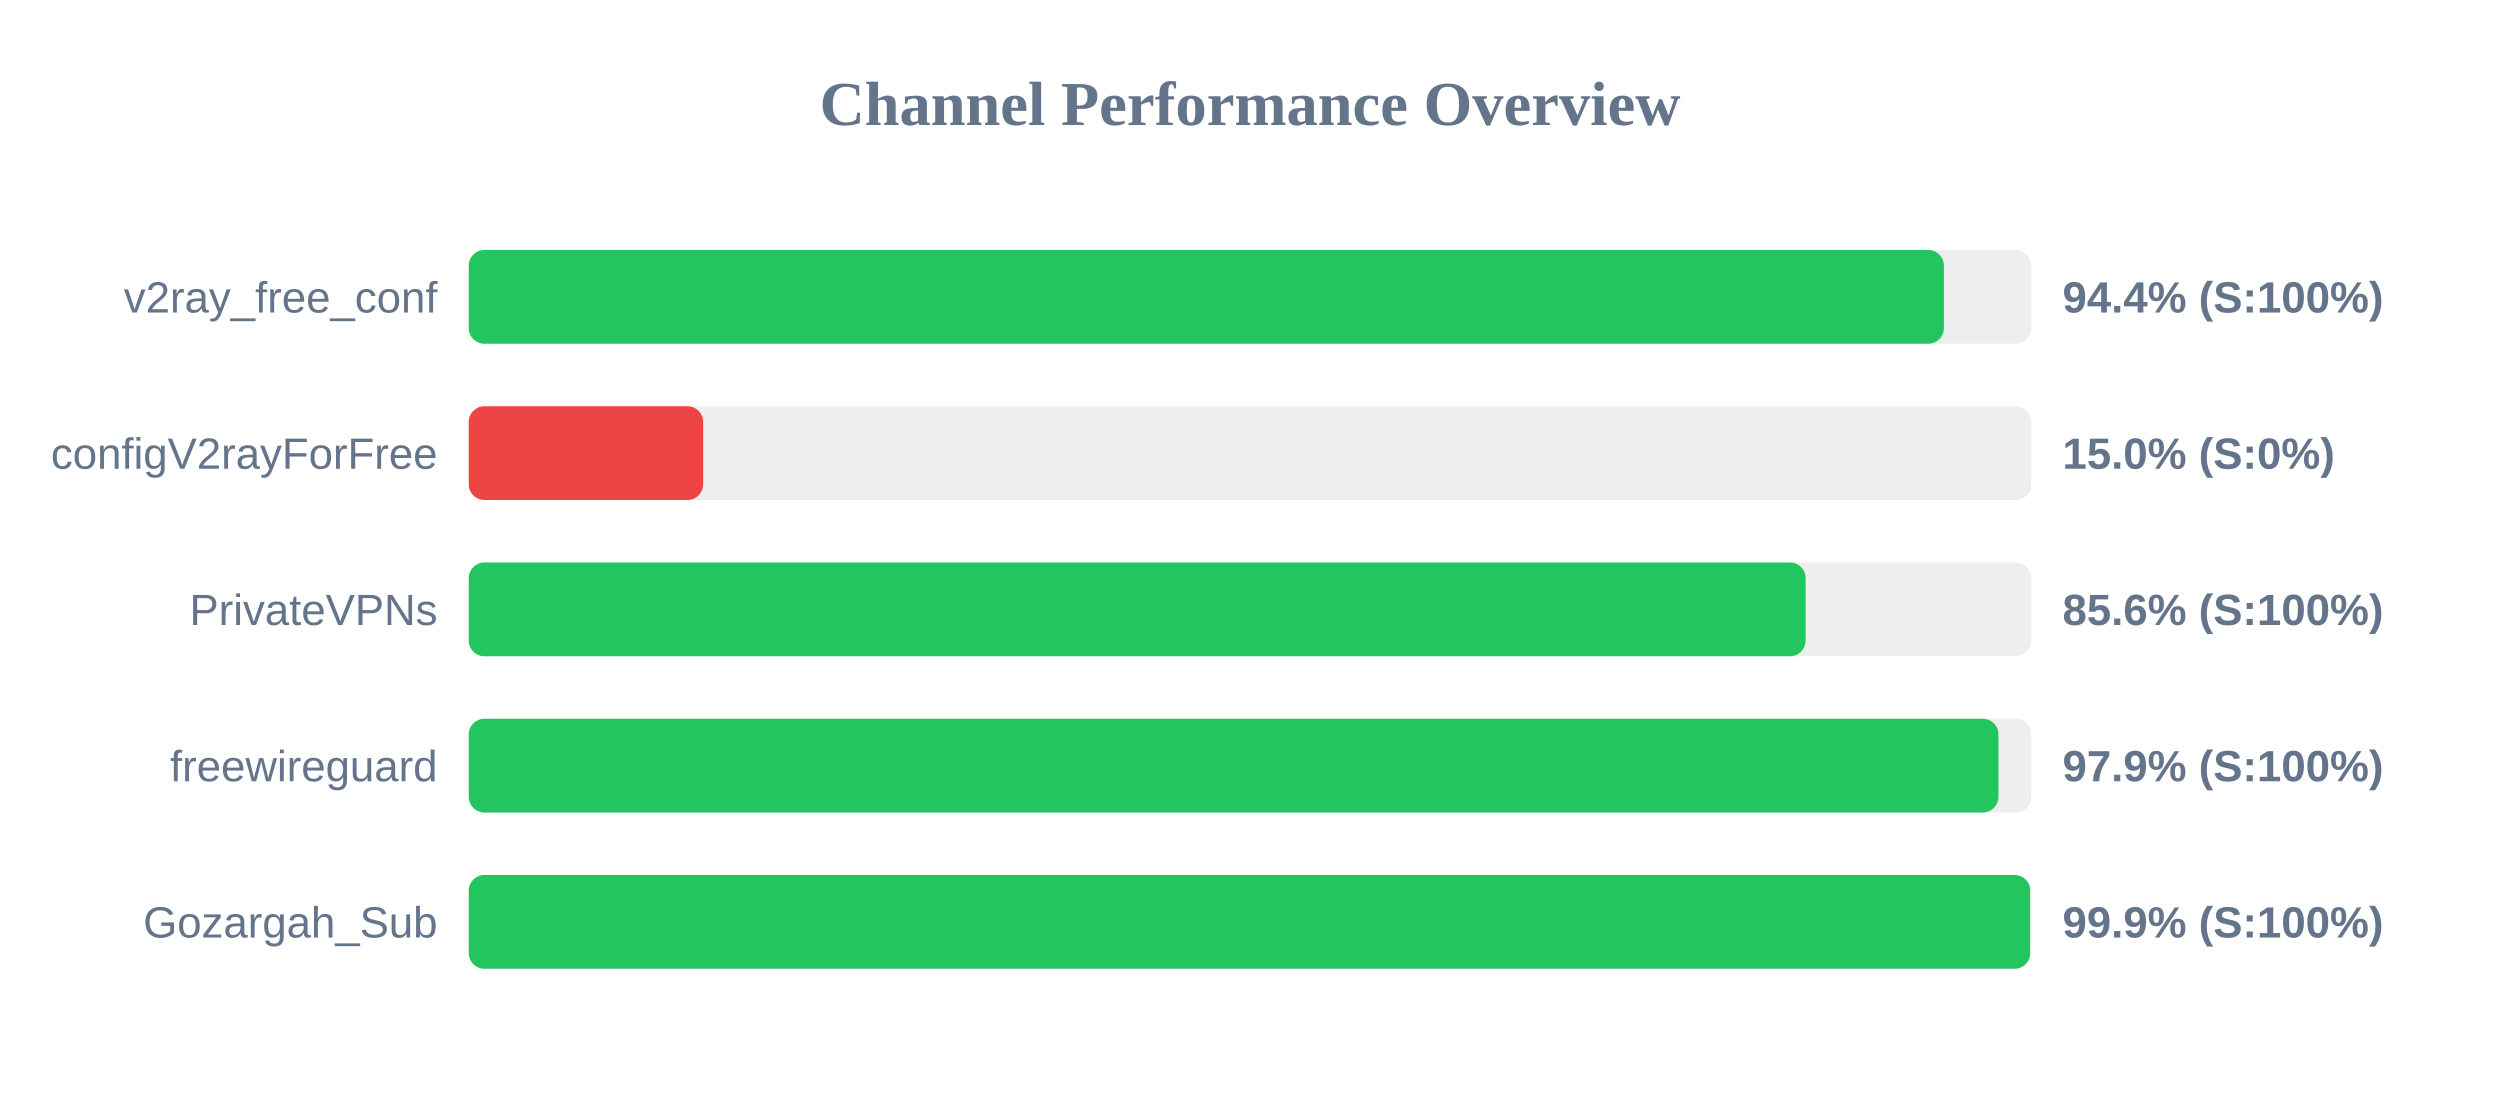
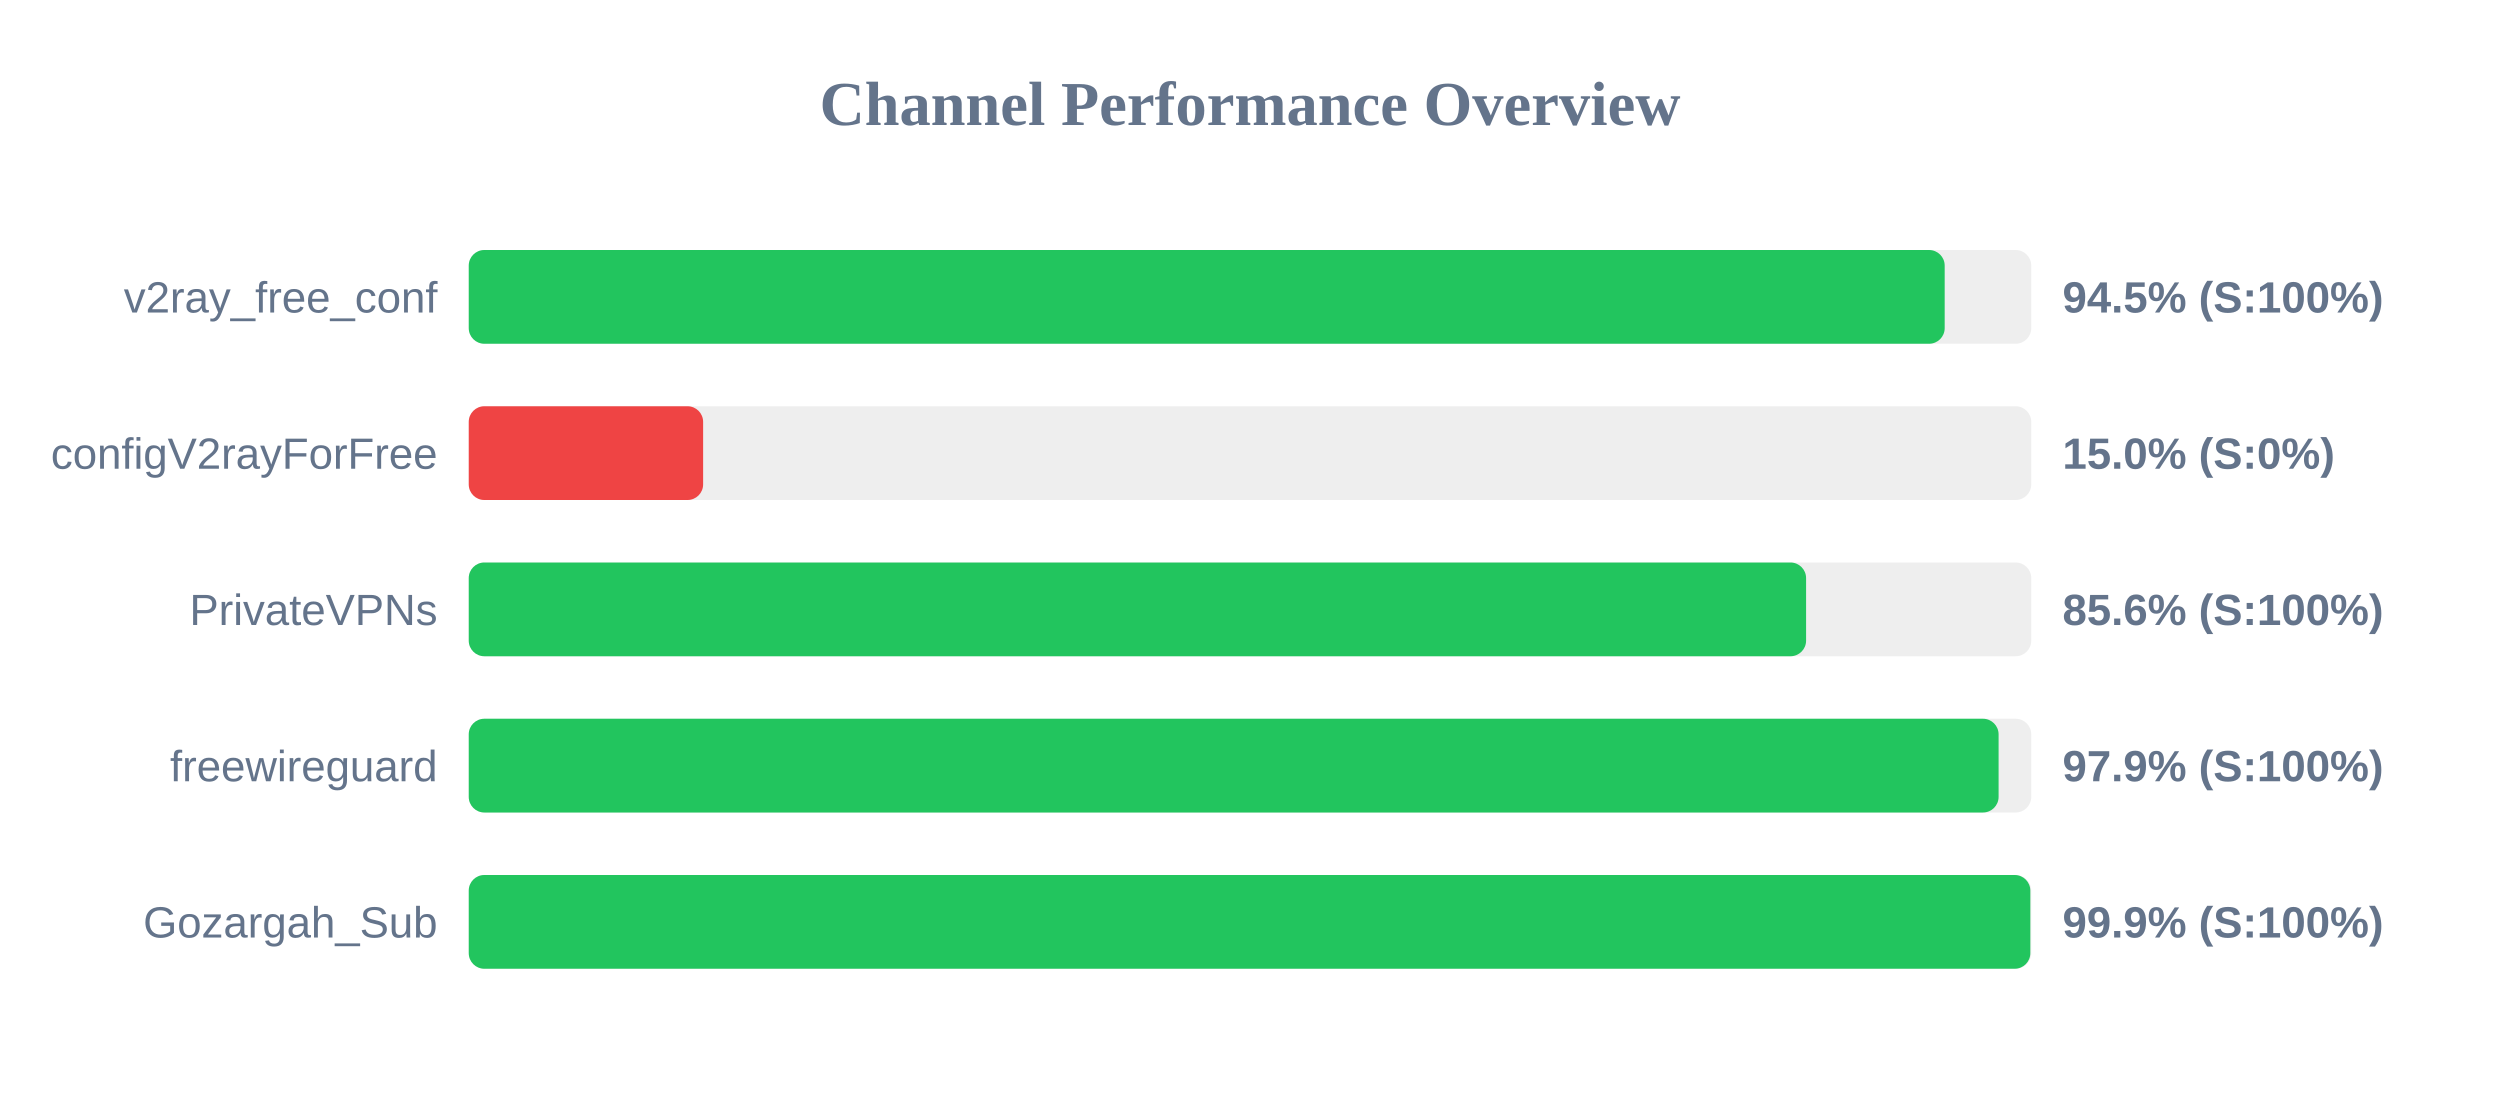
<svg xmlns="http://www.w3.org/2000/svg" width="800" height="350" version="1.1">
  <style>
        .row { font: 14px Arial; fill: #64748b; }
        .score { font: bold 14px Arial; fill: #64748b; }
    </style>
  <text x="400" y="40" text-anchor="middle" font-size="20px" font-weight="bold" fill="#64748b">Channel Performance Overview</text>
  <rect x="150" y="80" width="500" height="30" fill="#eee" rx="5" />
-   <rect x="150" y="80" width="472.05" height="30" fill="#22c55e" rx="5" />
+   <rect x="150" y="80" width="472.3" height="30" fill="#22c55e" rx="5" />
  <text x="140" y="100" text-anchor="end" class="row">v2ray_free_conf</text>
-   <text x="660" y="100" text-anchor="start" class="score">94.4% (S:100%)</text>
+   <text x="660" y="100" text-anchor="start" class="score">94.5% (S:100%)</text>
  <rect x="150" y="130" width="500" height="30" fill="#eee" rx="5" />
  <rect x="150" y="130" width="75.0" height="30" fill="#ef4444" rx="5" />
  <text x="140" y="150" text-anchor="end" class="row">configV2rayForFree</text>
  <text x="660" y="150" text-anchor="start" class="score">15.0% (S:0%)</text>
  <rect x="150" y="180" width="500" height="30" fill="#eee" rx="5" />
-   <rect x="150" y="180" width="427.8" height="30" fill="#22c55e" rx="5" />
+   <rect x="150" y="180" width="427.95" height="30" fill="#22c55e" rx="5" />
  <text x="140" y="200" text-anchor="end" class="row">PrivateVPNs</text>
  <text x="660" y="200" text-anchor="start" class="score">85.6% (S:100%)</text>
  <rect x="150" y="230" width="500" height="30" fill="#eee" rx="5" />
-   <rect x="150" y="230" width="489.5" height="30" fill="#22c55e" rx="5" />
+   <rect x="150" y="230" width="489.55" height="30" fill="#22c55e" rx="5" />
  <text x="140" y="250" text-anchor="end" class="row">freewireguard</text>
  <text x="660" y="250" text-anchor="start" class="score">97.9% (S:100%)</text>
  <rect x="150" y="280" width="500" height="30" fill="#eee" rx="5" />
-   <rect x="150" y="280" width="499.65" height="30" fill="#22c55e" rx="5" />
+   <rect x="150" y="280" width="499.7" height="30" fill="#22c55e" rx="5" />
  <text x="140" y="300" text-anchor="end" class="row">Gozargah_Sub</text>
  <text x="660" y="300" text-anchor="start" class="score">99.9% (S:100%)</text>
</svg>
